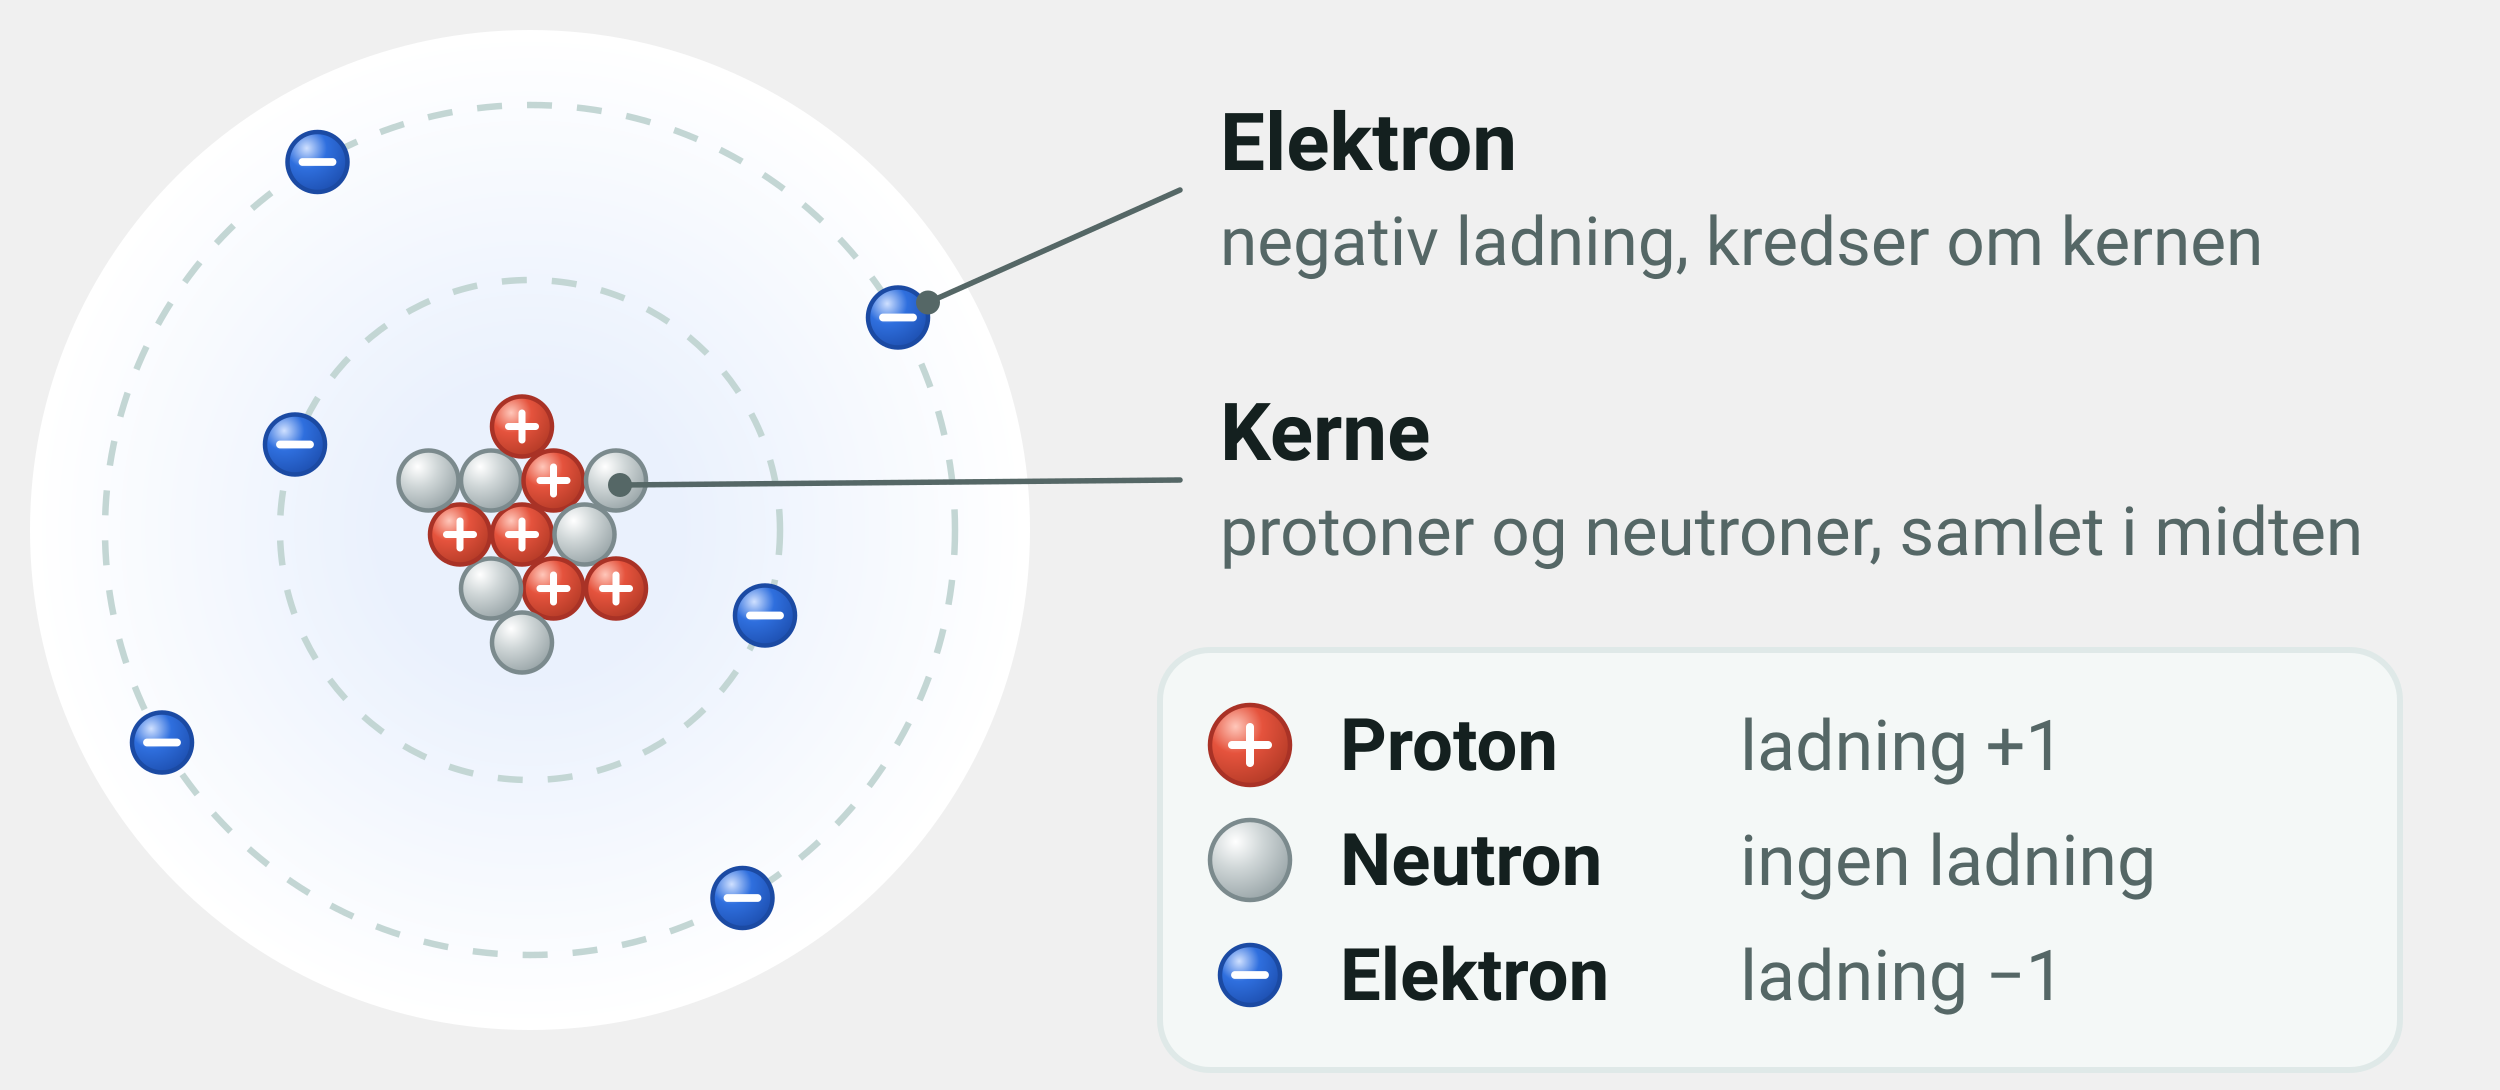
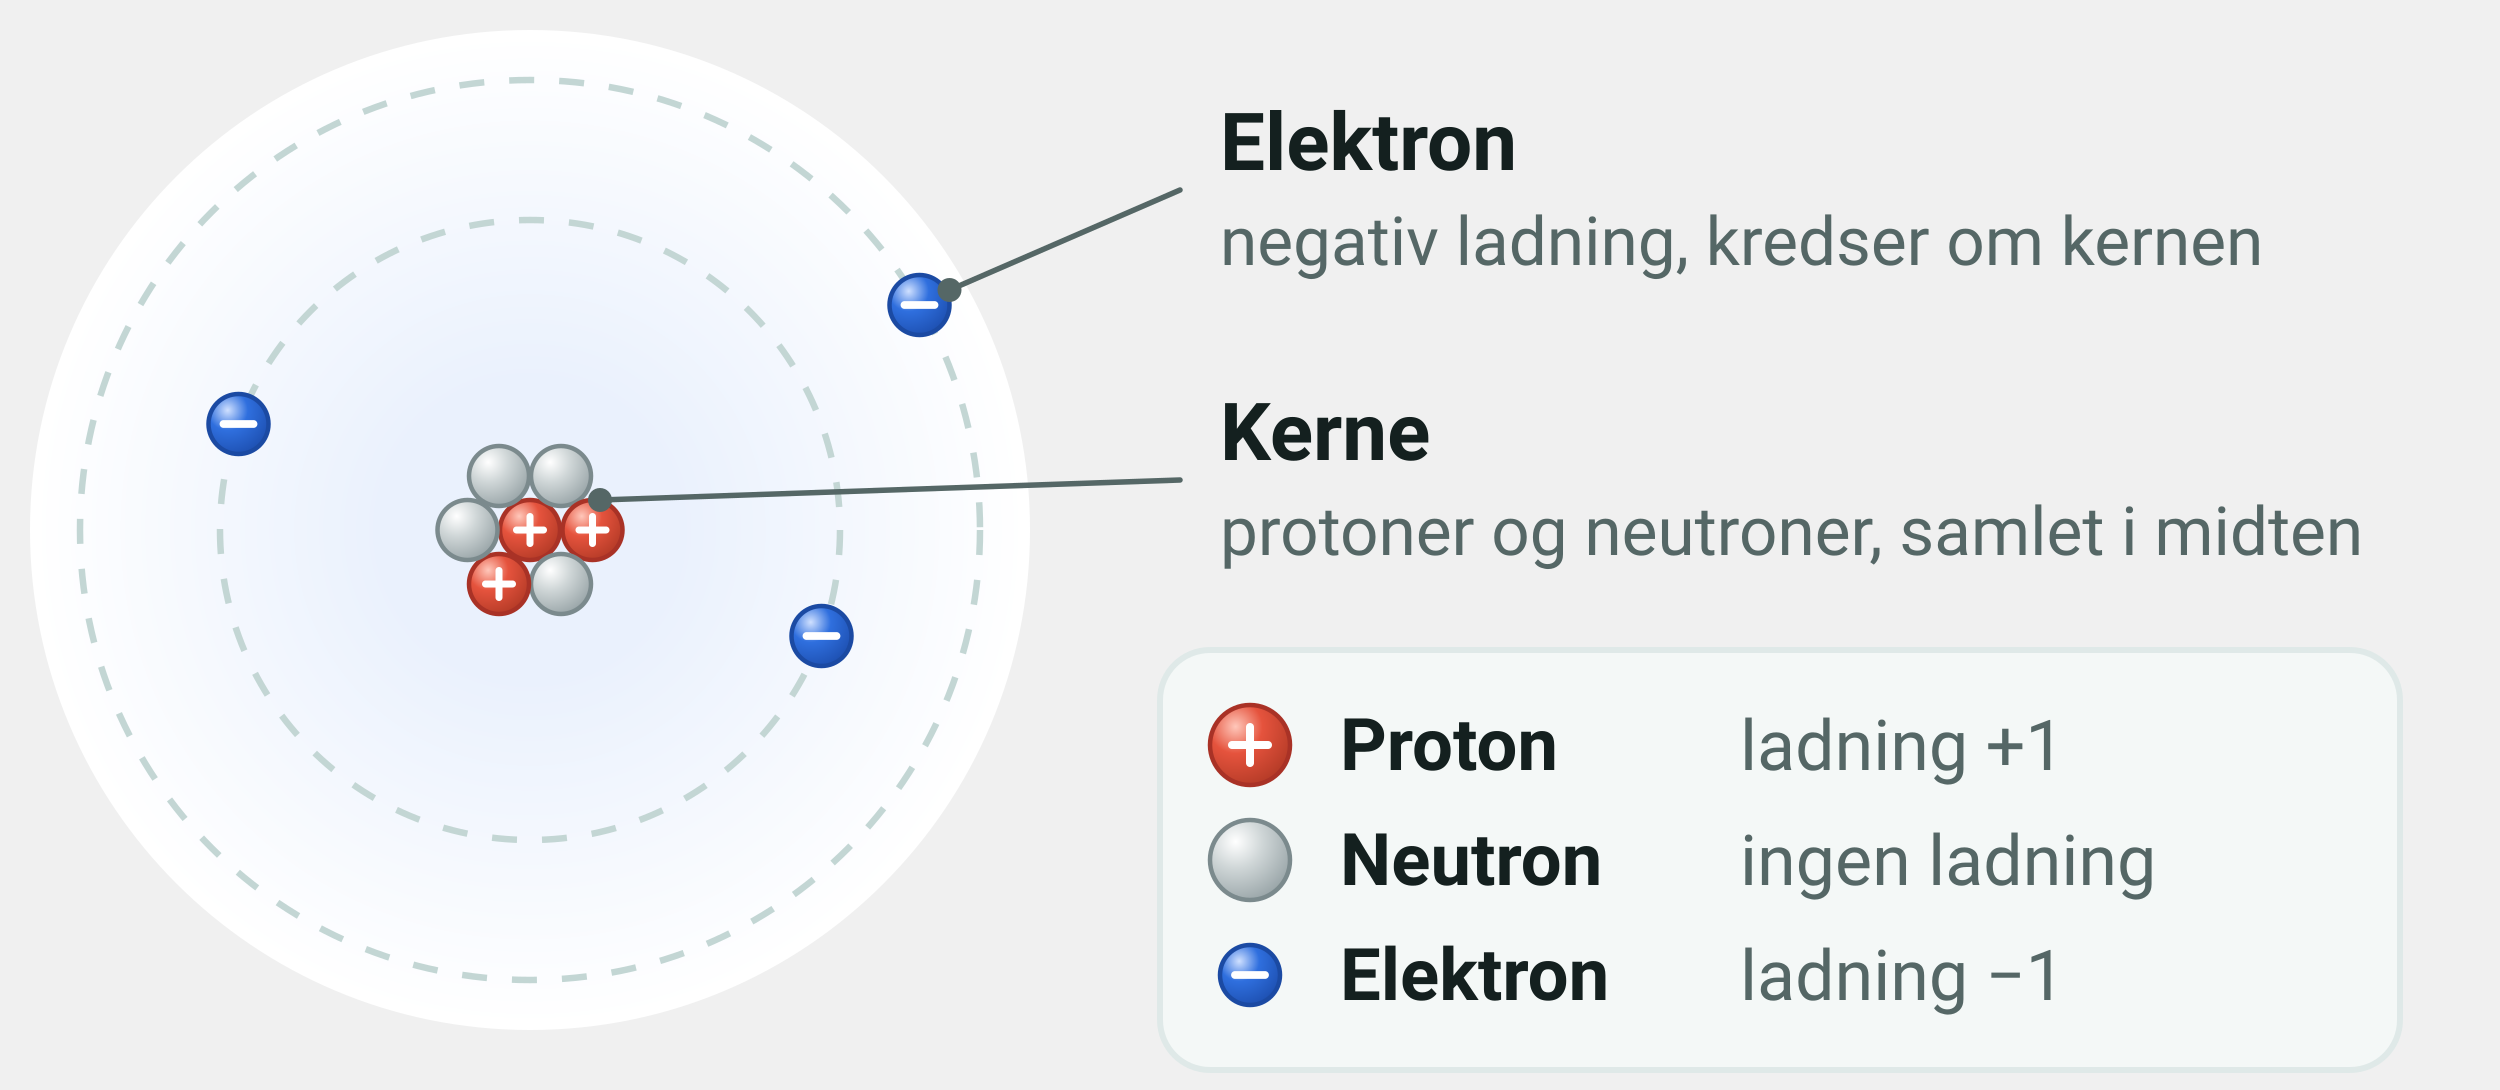
- <svg xmlns="http://www.w3.org/2000/svg" viewBox="0 0 500 218" width="500" height="218" font-family="'Segoe UI', Roboto, 'Helvetica Neue', Arial, sans-serif" role="img" aria-label="Model af et carbonatom med 6 protoner, 6 neutroner og 6 elektroner">
+ <svg xmlns="http://www.w3.org/2000/svg" viewBox="0 0 500 218" width="500" height="218" font-family="'Segoe UI', Roboto, 'Helvetica Neue', Arial, sans-serif" role="img" aria-label="Model af et lithiumatom med 3 protoner, 4 neutroner og 3 elektroner">
  <defs>
    <radialGradient id="kg-e" cx="0.32" cy="0.27" r="0.8">
      <stop offset="0" stop-color="#cfe0ff" />
      <stop offset="0.42" stop-color="#2f6fde" />
      <stop offset="1" stop-color="#1d4fb0" />
    </radialGradient>
    <radialGradient id="kg-neutron" cx="0.32" cy="0.27" r="0.8">
      <stop offset="0" stop-color="#ffffff" />
      <stop offset="0.42" stop-color="#cfd6d7" />
      <stop offset="1" stop-color="#97a3a6" />
    </radialGradient>
    <radialGradient id="kg-proton" cx="0.32" cy="0.27" r="0.8">
      <stop offset="0" stop-color="#ffc7ba" />
      <stop offset="0.42" stop-color="#e5533d" />
      <stop offset="1" stop-color="#b33a26" />
    </radialGradient>
  </defs>
  <defs>
    <radialGradient id="sky">
      <stop offset="0.3" stop-color="#eaf1fd" />
      <stop offset="1" stop-color="#ffffff" />
    </radialGradient>
  </defs>
  <circle cx="106.0" cy="106.0" r="100.0" fill="url(#sky)" />
-   <circle cx="106.0" cy="106.0" r="50.0" fill="none" stroke="#c3d6d4" stroke-width="1.3" stroke-dasharray="5 5" />
-   <circle cx="106.0" cy="106.0" r="85.0" fill="none" stroke="#c3d6d4" stroke-width="1.3" stroke-dasharray="5 5" />
-   <circle cx="104.4" cy="106.9" r="6.0" fill="url(#kg-proton) #e5533d" stroke="#a93226" stroke-width="0.9" />
-   <line x1="101.7" y1="106.9" x2="107.1" y2="106.9" stroke="#ffffff" stroke-width="1.4" stroke-linecap="round" />
-   <line x1="104.4" y1="104.2" x2="104.4" y2="109.6" stroke="#ffffff" stroke-width="1.4" stroke-linecap="round" />
-   <circle cx="98.2" cy="96.1" r="6.0" fill="url(#kg-neutron) #c9d1d2" stroke="#7b8a8d" stroke-width="0.9" />
-   <circle cx="110.7" cy="96.1" r="6.0" fill="url(#kg-proton) #e5533d" stroke="#a93226" stroke-width="0.9" />
-   <line x1="108.0" y1="96.1" x2="113.4" y2="96.1" stroke="#ffffff" stroke-width="1.4" stroke-linecap="round" />
-   <line x1="110.7" y1="93.4" x2="110.7" y2="98.8" stroke="#ffffff" stroke-width="1.4" stroke-linecap="round" />
-   <circle cx="116.9" cy="106.9" r="6.0" fill="url(#kg-neutron) #c9d1d2" stroke="#7b8a8d" stroke-width="0.9" />
-   <circle cx="110.7" cy="117.7" r="6.0" fill="url(#kg-proton) #e5533d" stroke="#a93226" stroke-width="0.9" />
-   <line x1="108.0" y1="117.7" x2="113.4" y2="117.7" stroke="#ffffff" stroke-width="1.4" stroke-linecap="round" />
-   <line x1="110.7" y1="115.0" x2="110.7" y2="120.4" stroke="#ffffff" stroke-width="1.4" stroke-linecap="round" />
-   <circle cx="98.2" cy="117.7" r="6.0" fill="url(#kg-neutron) #c9d1d2" stroke="#7b8a8d" stroke-width="0.9" />
-   <circle cx="92.0" cy="106.9" r="6.0" fill="url(#kg-proton) #e5533d" stroke="#a93226" stroke-width="0.9" />
-   <line x1="89.3" y1="106.9" x2="94.7" y2="106.9" stroke="#ffffff" stroke-width="1.4" stroke-linecap="round" />
-   <line x1="92.0" y1="104.2" x2="92.0" y2="109.6" stroke="#ffffff" stroke-width="1.4" stroke-linecap="round" />
-   <circle cx="85.7" cy="96.1" r="6.0" fill="url(#kg-neutron) #c9d1d2" stroke="#7b8a8d" stroke-width="0.9" />
-   <circle cx="104.4" cy="85.3" r="6.0" fill="url(#kg-proton) #e5533d" stroke="#a93226" stroke-width="0.9" />
-   <line x1="101.7" y1="85.3" x2="107.1" y2="85.3" stroke="#ffffff" stroke-width="1.4" stroke-linecap="round" />
-   <line x1="104.4" y1="82.6" x2="104.4" y2="88.0" stroke="#ffffff" stroke-width="1.4" stroke-linecap="round" />
-   <circle cx="123.2" cy="96.1" r="6.0" fill="url(#kg-neutron) #c9d1d2" stroke="#7b8a8d" stroke-width="0.9" />
-   <circle cx="123.2" cy="117.7" r="6.0" fill="url(#kg-proton) #e5533d" stroke="#a93226" stroke-width="0.9" />
-   <line x1="120.5" y1="117.7" x2="125.9" y2="117.7" stroke="#ffffff" stroke-width="1.4" stroke-linecap="round" />
-   <line x1="123.2" y1="115.0" x2="123.2" y2="120.4" stroke="#ffffff" stroke-width="1.4" stroke-linecap="round" />
-   <circle cx="104.4" cy="128.5" r="6.0" fill="url(#kg-neutron) #c9d1d2" stroke="#7b8a8d" stroke-width="0.9" />
-   <circle cx="59.0" cy="88.9" r="6.0" fill="url(#kg-e) #2f6fde" stroke="#1b4aa3" stroke-width="0.9" />
-   <line x1="56.0" y1="88.9" x2="62.0" y2="88.9" stroke="#ffffff" stroke-width="1.56" stroke-linecap="round" />
-   <circle cx="153.0" cy="123.1" r="6.0" fill="url(#kg-e) #2f6fde" stroke="#1b4aa3" stroke-width="0.9" />
-   <line x1="150.0" y1="123.1" x2="156.0" y2="123.1" stroke="#ffffff" stroke-width="1.56" stroke-linecap="round" />
-   <circle cx="148.5" cy="179.6" r="6.0" fill="url(#kg-e) #2f6fde" stroke="#1b4aa3" stroke-width="0.9" />
-   <line x1="145.5" y1="179.6" x2="151.5" y2="179.6" stroke="#ffffff" stroke-width="1.56" stroke-linecap="round" />
-   <circle cx="32.4" cy="148.5" r="6.0" fill="url(#kg-e) #2f6fde" stroke="#1b4aa3" stroke-width="0.9" />
-   <line x1="29.4" y1="148.5" x2="35.4" y2="148.5" stroke="#ffffff" stroke-width="1.56" stroke-linecap="round" />
-   <circle cx="63.5" cy="32.4" r="6.0" fill="url(#kg-e) #2f6fde" stroke="#1b4aa3" stroke-width="0.9" />
-   <line x1="60.5" y1="32.4" x2="66.5" y2="32.4" stroke="#ffffff" stroke-width="1.56" stroke-linecap="round" />
-   <circle cx="179.6" cy="63.5" r="6.0" fill="url(#kg-e) #2f6fde" stroke="#1b4aa3" stroke-width="0.9" />
-   <line x1="176.6" y1="63.5" x2="182.6" y2="63.5" stroke="#ffffff" stroke-width="1.56" stroke-linecap="round" />
-   <line x1="185.6" y1="60.5" x2="236.0" y2="38.0" stroke="#556766" stroke-width="1.1" stroke-linecap="round" />
-   <circle cx="185.6" cy="60.5" r="2.4" fill="#556766" />
+   <circle cx="106.0" cy="106.0" r="62.0" fill="none" stroke="#c3d6d4" stroke-width="1.3" stroke-dasharray="5 5" />
+   <circle cx="106.0" cy="106.0" r="90.0" fill="none" stroke="#c3d6d4" stroke-width="1.3" stroke-dasharray="5 5" />
+   <circle cx="106.0" cy="106.0" r="6.0" fill="url(#kg-proton) #e5533d" stroke="#a93226" stroke-width="0.9" />
+   <line x1="103.3" y1="106.0" x2="108.7" y2="106.0" stroke="#ffffff" stroke-width="1.4" stroke-linecap="round" />
+   <line x1="106.0" y1="103.3" x2="106.0" y2="108.7" stroke="#ffffff" stroke-width="1.4" stroke-linecap="round" />
+   <circle cx="99.8" cy="95.2" r="6.0" fill="url(#kg-neutron) #c9d1d2" stroke="#7b8a8d" stroke-width="0.9" />
+   <circle cx="112.2" cy="95.2" r="6.0" fill="url(#kg-neutron) #c9d1d2" stroke="#7b8a8d" stroke-width="0.9" />
+   <circle cx="118.5" cy="106.0" r="6.0" fill="url(#kg-proton) #e5533d" stroke="#a93226" stroke-width="0.9" />
+   <line x1="115.8" y1="106.0" x2="121.2" y2="106.0" stroke="#ffffff" stroke-width="1.4" stroke-linecap="round" />
+   <line x1="118.5" y1="103.3" x2="118.5" y2="108.7" stroke="#ffffff" stroke-width="1.4" stroke-linecap="round" />
+   <circle cx="112.2" cy="116.8" r="6.0" fill="url(#kg-neutron) #c9d1d2" stroke="#7b8a8d" stroke-width="0.9" />
+   <circle cx="99.8" cy="116.8" r="6.0" fill="url(#kg-proton) #e5533d" stroke="#a93226" stroke-width="0.9" />
+   <line x1="97.1" y1="116.8" x2="102.5" y2="116.8" stroke="#ffffff" stroke-width="1.4" stroke-linecap="round" />
+   <line x1="99.8" y1="114.1" x2="99.8" y2="119.5" stroke="#ffffff" stroke-width="1.4" stroke-linecap="round" />
+   <circle cx="93.5" cy="106.0" r="6.0" fill="url(#kg-neutron) #c9d1d2" stroke="#7b8a8d" stroke-width="0.9" />
+   <circle cx="47.7" cy="84.8" r="6.0" fill="url(#kg-e) #2f6fde" stroke="#1b4aa3" stroke-width="0.9" />
+   <line x1="44.7" y1="84.8" x2="50.7" y2="84.8" stroke="#ffffff" stroke-width="1.56" stroke-linecap="round" />
+   <circle cx="164.3" cy="127.2" r="6.0" fill="url(#kg-e) #2f6fde" stroke="#1b4aa3" stroke-width="0.9" />
+   <line x1="161.3" y1="127.2" x2="167.3" y2="127.2" stroke="#ffffff" stroke-width="1.56" stroke-linecap="round" />
+   <circle cx="183.9" cy="61.0" r="6.0" fill="url(#kg-e) #2f6fde" stroke="#1b4aa3" stroke-width="0.9" />
+   <line x1="180.9" y1="61.0" x2="186.9" y2="61.0" stroke="#ffffff" stroke-width="1.56" stroke-linecap="round" />
+   <line x1="189.9" y1="58.0" x2="236.0" y2="38.0" stroke="#556766" stroke-width="1.1" stroke-linecap="round" />
+   <circle cx="189.9" cy="58.0" r="2.4" fill="#556766" />
  <text x="244.0" y="34.0" font-size="16" text-anchor="start" fill="#14201f" font-weight="700">
    <tspan>Elektron</tspan>
  </text>
  <text x="244.0" y="53.0" font-size="13.5" text-anchor="start" fill="#556766">
    <tspan>negativ ladning, kredser om kernen</tspan>
  </text>
-   <line x1="124.0" y1="97.0" x2="236.0" y2="96.0" stroke="#556766" stroke-width="1.1" stroke-linecap="round" />
-   <circle cx="124.0" cy="97.0" r="2.4" fill="#556766" />
+   <line x1="120.0" y1="100.0" x2="236.0" y2="96.0" stroke="#556766" stroke-width="1.1" stroke-linecap="round" />
+   <circle cx="120.0" cy="100.0" r="2.4" fill="#556766" />
  <text x="244.0" y="92.0" font-size="16" text-anchor="start" fill="#14201f" font-weight="700">
    <tspan>Kerne</tspan>
  </text>
  <text x="244.0" y="111.0" font-size="13.5" text-anchor="start" fill="#556766">
    <tspan>protoner og neutroner, samlet i midten</tspan>
  </text>
  <rect x="232.0" y="130.0" width="248.0" height="84.0" rx="10" fill="#f4f8f7" stroke="#dfe9e8" stroke-width="1.2" />
  <circle cx="250.0" cy="149.0" r="8.0" fill="url(#kg-proton) #e5533d" stroke="#a93226" stroke-width="0.9" />
  <line x1="246.4" y1="149.0" x2="253.6" y2="149.0" stroke="#ffffff" stroke-width="1.6" stroke-linecap="round" />
  <line x1="250.0" y1="145.4" x2="250.0" y2="152.6" stroke="#ffffff" stroke-width="1.6" stroke-linecap="round" />
  <text x="268.0" y="154.0" font-size="14.5" text-anchor="start" fill="#14201f" font-weight="700">
    <tspan>Proton</tspan>
  </text>
  <text x="348.0" y="154.0" font-size="14" text-anchor="start" fill="#556766">
    <tspan>ladning +1</tspan>
  </text>
  <circle cx="250.0" cy="172.0" r="8.0" fill="url(#kg-neutron) #c9d1d2" stroke="#7b8a8d" stroke-width="0.9" />
  <text x="268.0" y="177.0" font-size="14.5" text-anchor="start" fill="#14201f" font-weight="700">
    <tspan>Neutron</tspan>
  </text>
  <text x="348.0" y="177.0" font-size="14" text-anchor="start" fill="#556766">
    <tspan>ingen ladning</tspan>
  </text>
  <circle cx="250.0" cy="195.0" r="6.0" fill="url(#kg-e) #2f6fde" stroke="#1b4aa3" stroke-width="0.9" />
  <line x1="247.0" y1="195.0" x2="253.0" y2="195.0" stroke="#ffffff" stroke-width="1.56" stroke-linecap="round" />
  <text x="268.0" y="200.0" font-size="14.5" text-anchor="start" fill="#14201f" font-weight="700">
    <tspan>Elektron</tspan>
  </text>
  <text x="348.0" y="200.0" font-size="14" text-anchor="start" fill="#556766">
    <tspan>ladning −1</tspan>
  </text>
</svg>
